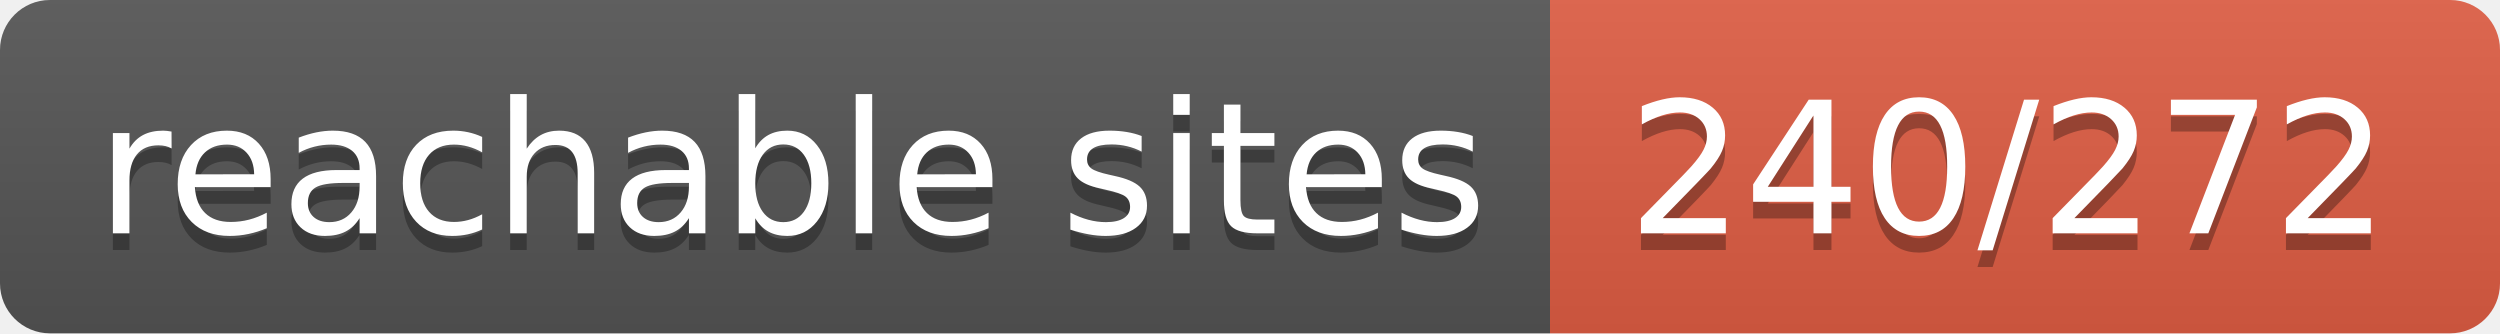
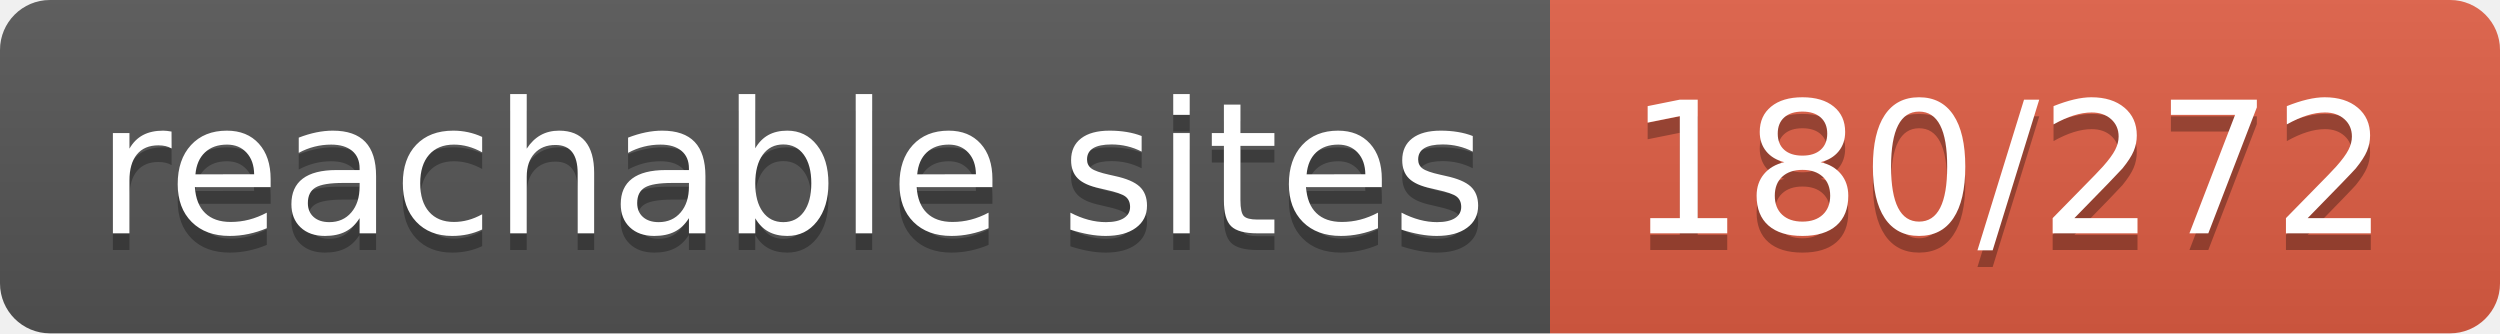
- <svg xmlns="http://www.w3.org/2000/svg" width="150" height="20" role="img" aria-label="reachable sites: 240/272">
+ <svg xmlns="http://www.w3.org/2000/svg" width="150" height="20" role="img" aria-label="reachable sites: 180/272">
  <linearGradient id="s" x2="0" y2="100%">
    <stop offset="0" stop-color="#bbb" stop-opacity=".1" />
    <stop offset="1" stop-opacity=".1" />
  </linearGradient>
  <clipPath id="r">
    <rect width="150" height="20" rx="3" fill="#fff" />
  </clipPath>
  <g clip-path="url(#r)">
    <rect width="93" height="20" fill="#555" />
    <rect x="93" width="57" height="20" fill="#e05d44" />
    <rect width="150" height="20" fill="url(#s)" />
  </g>
  <g fill="#fff" text-anchor="middle" font-family="Verdana,Geneva,DejaVu Sans,sans-serif" text-rendering="geometricPrecision" font-size="110">
    <text aria-hidden="true" x="475" y="150" fill="#010101" fill-opacity=".3" transform="scale(.1)" textLength="830">reachable sites</text>
    <text x="475" y="140" transform="scale(.1)" fill="#fff" textLength="830">reachable sites</text>
-     <text aria-hidden="true" x="1205" y="150" fill="#010101" fill-opacity=".3" transform="scale(.1)" textLength="470">240/272</text>
-     <text x="1205" y="140" transform="scale(.1)" fill="#fff" textLength="470">240/272</text>
+     <text aria-hidden="true" x="1205" y="150" fill="#010101" fill-opacity=".3" transform="scale(.1)" textLength="470">180/272</text>
+     <text x="1205" y="140" transform="scale(.1)" fill="#fff" textLength="470">180/272</text>
  </g>
</svg>
